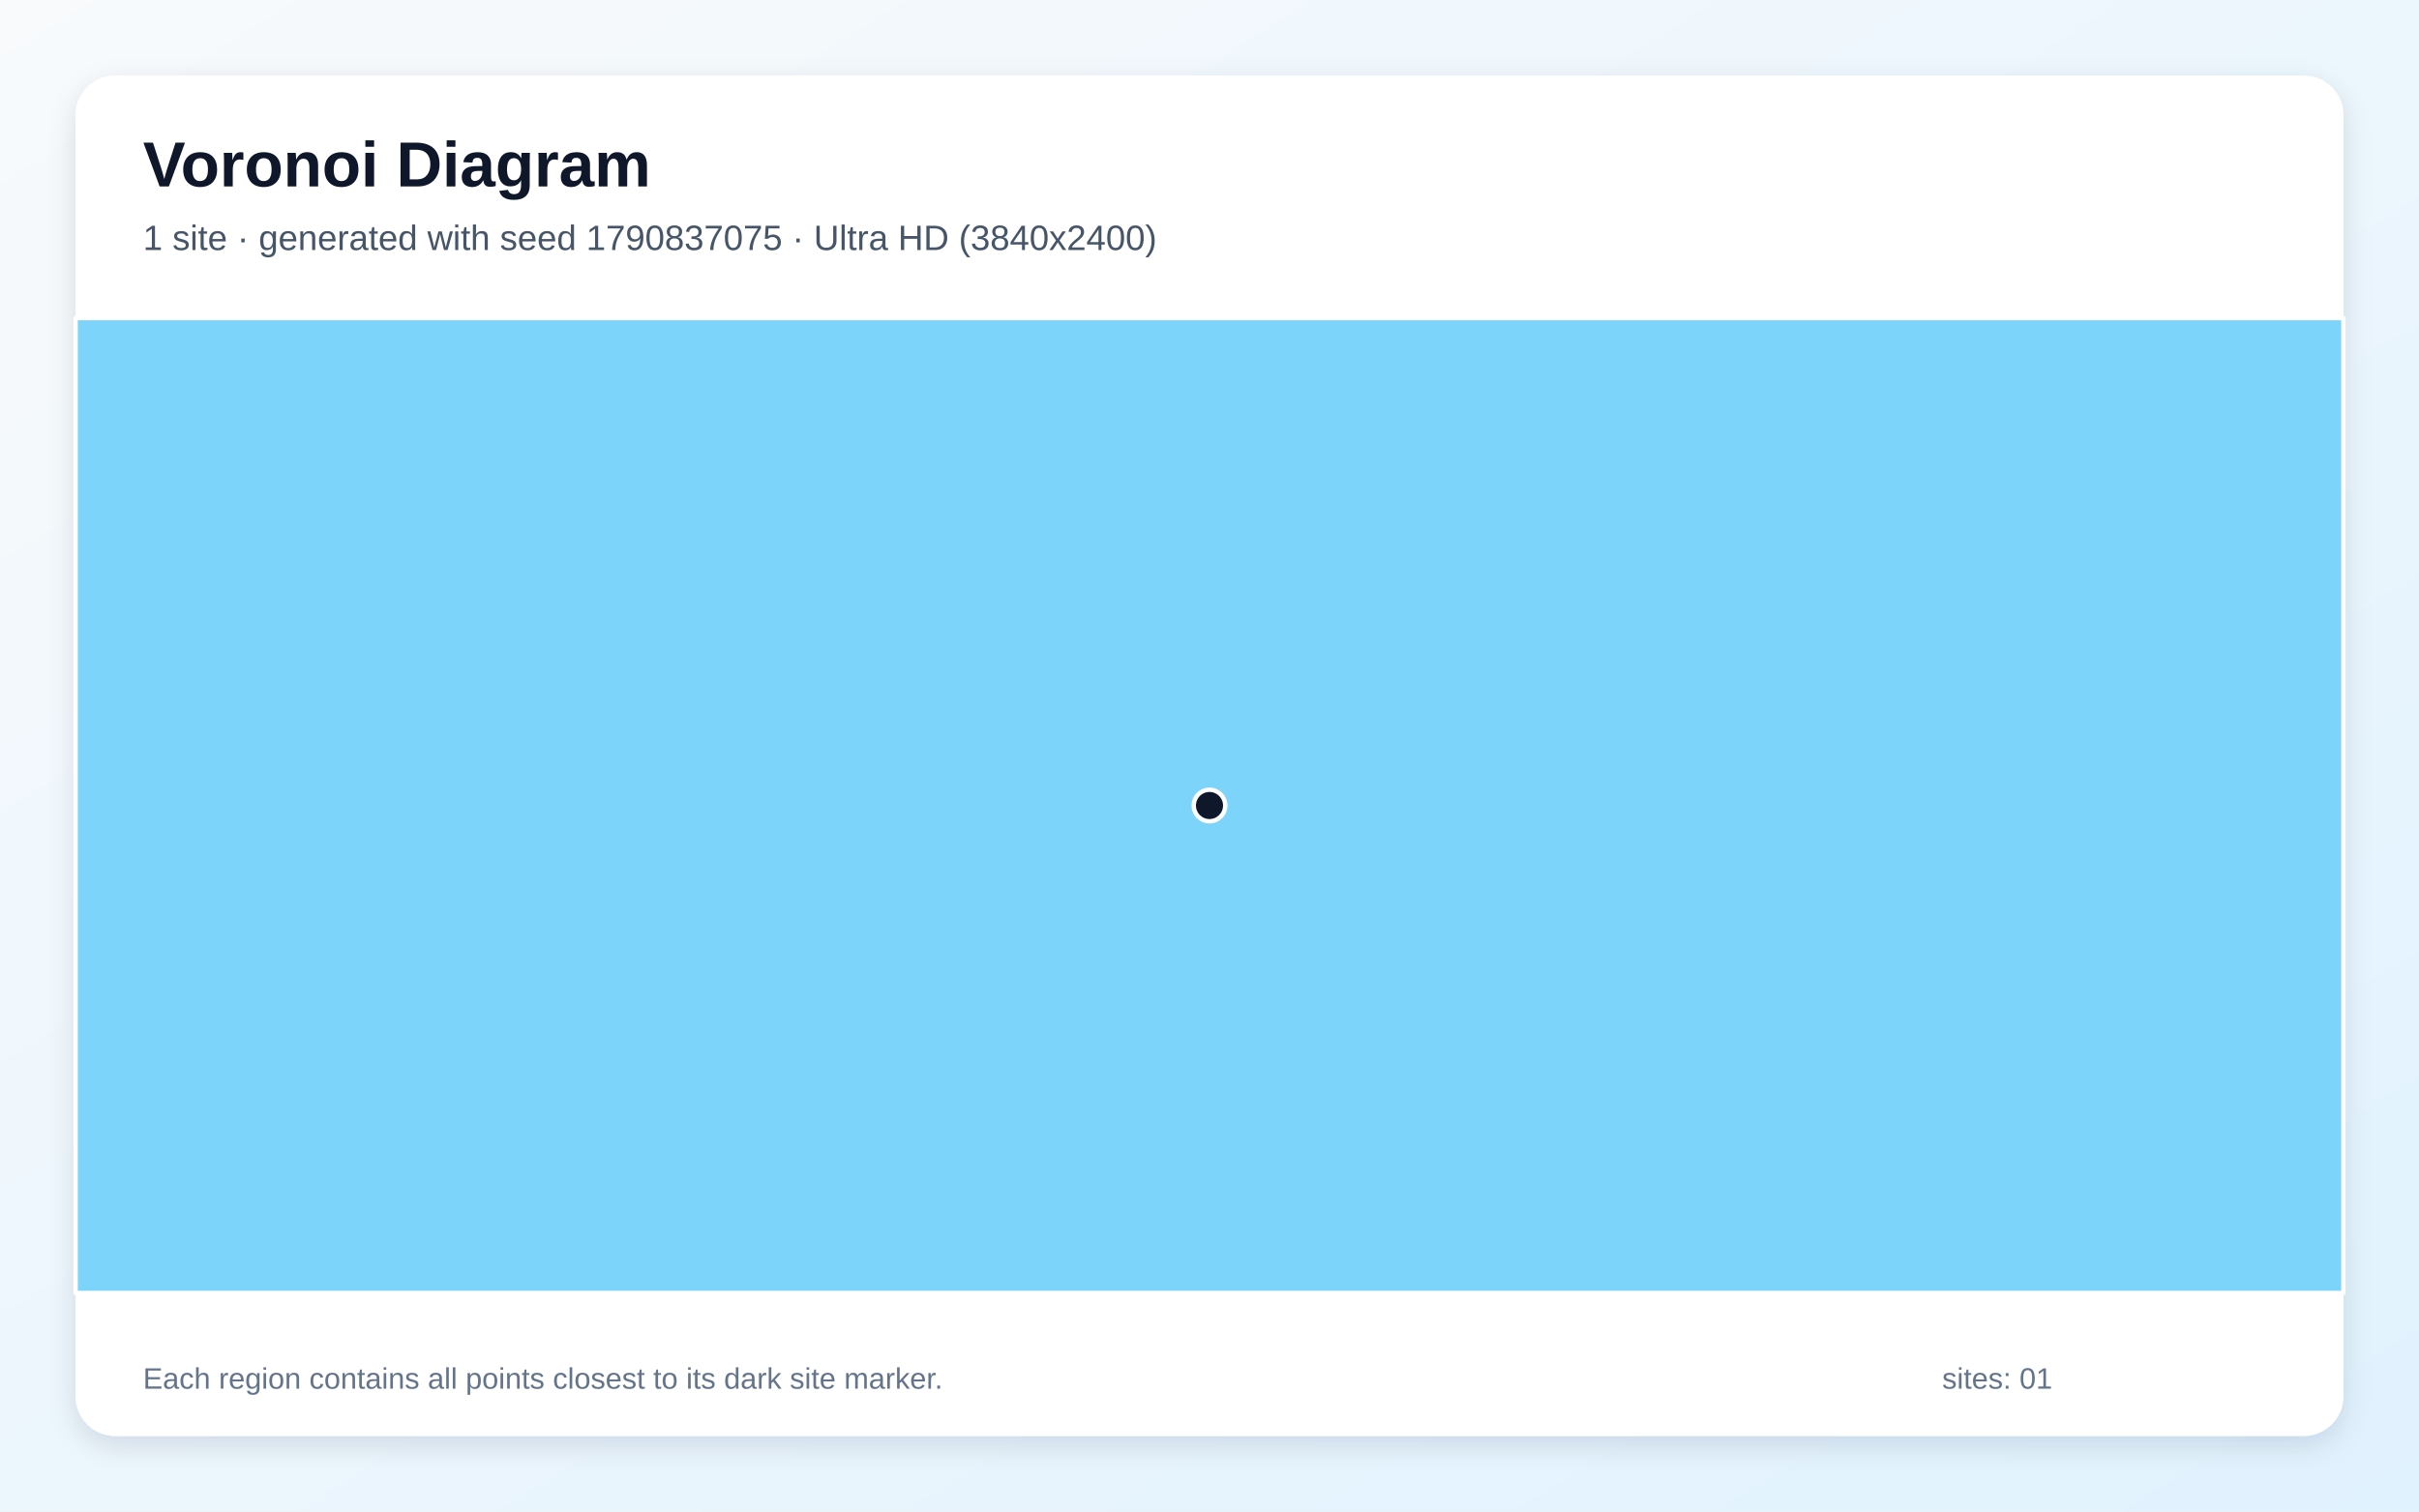
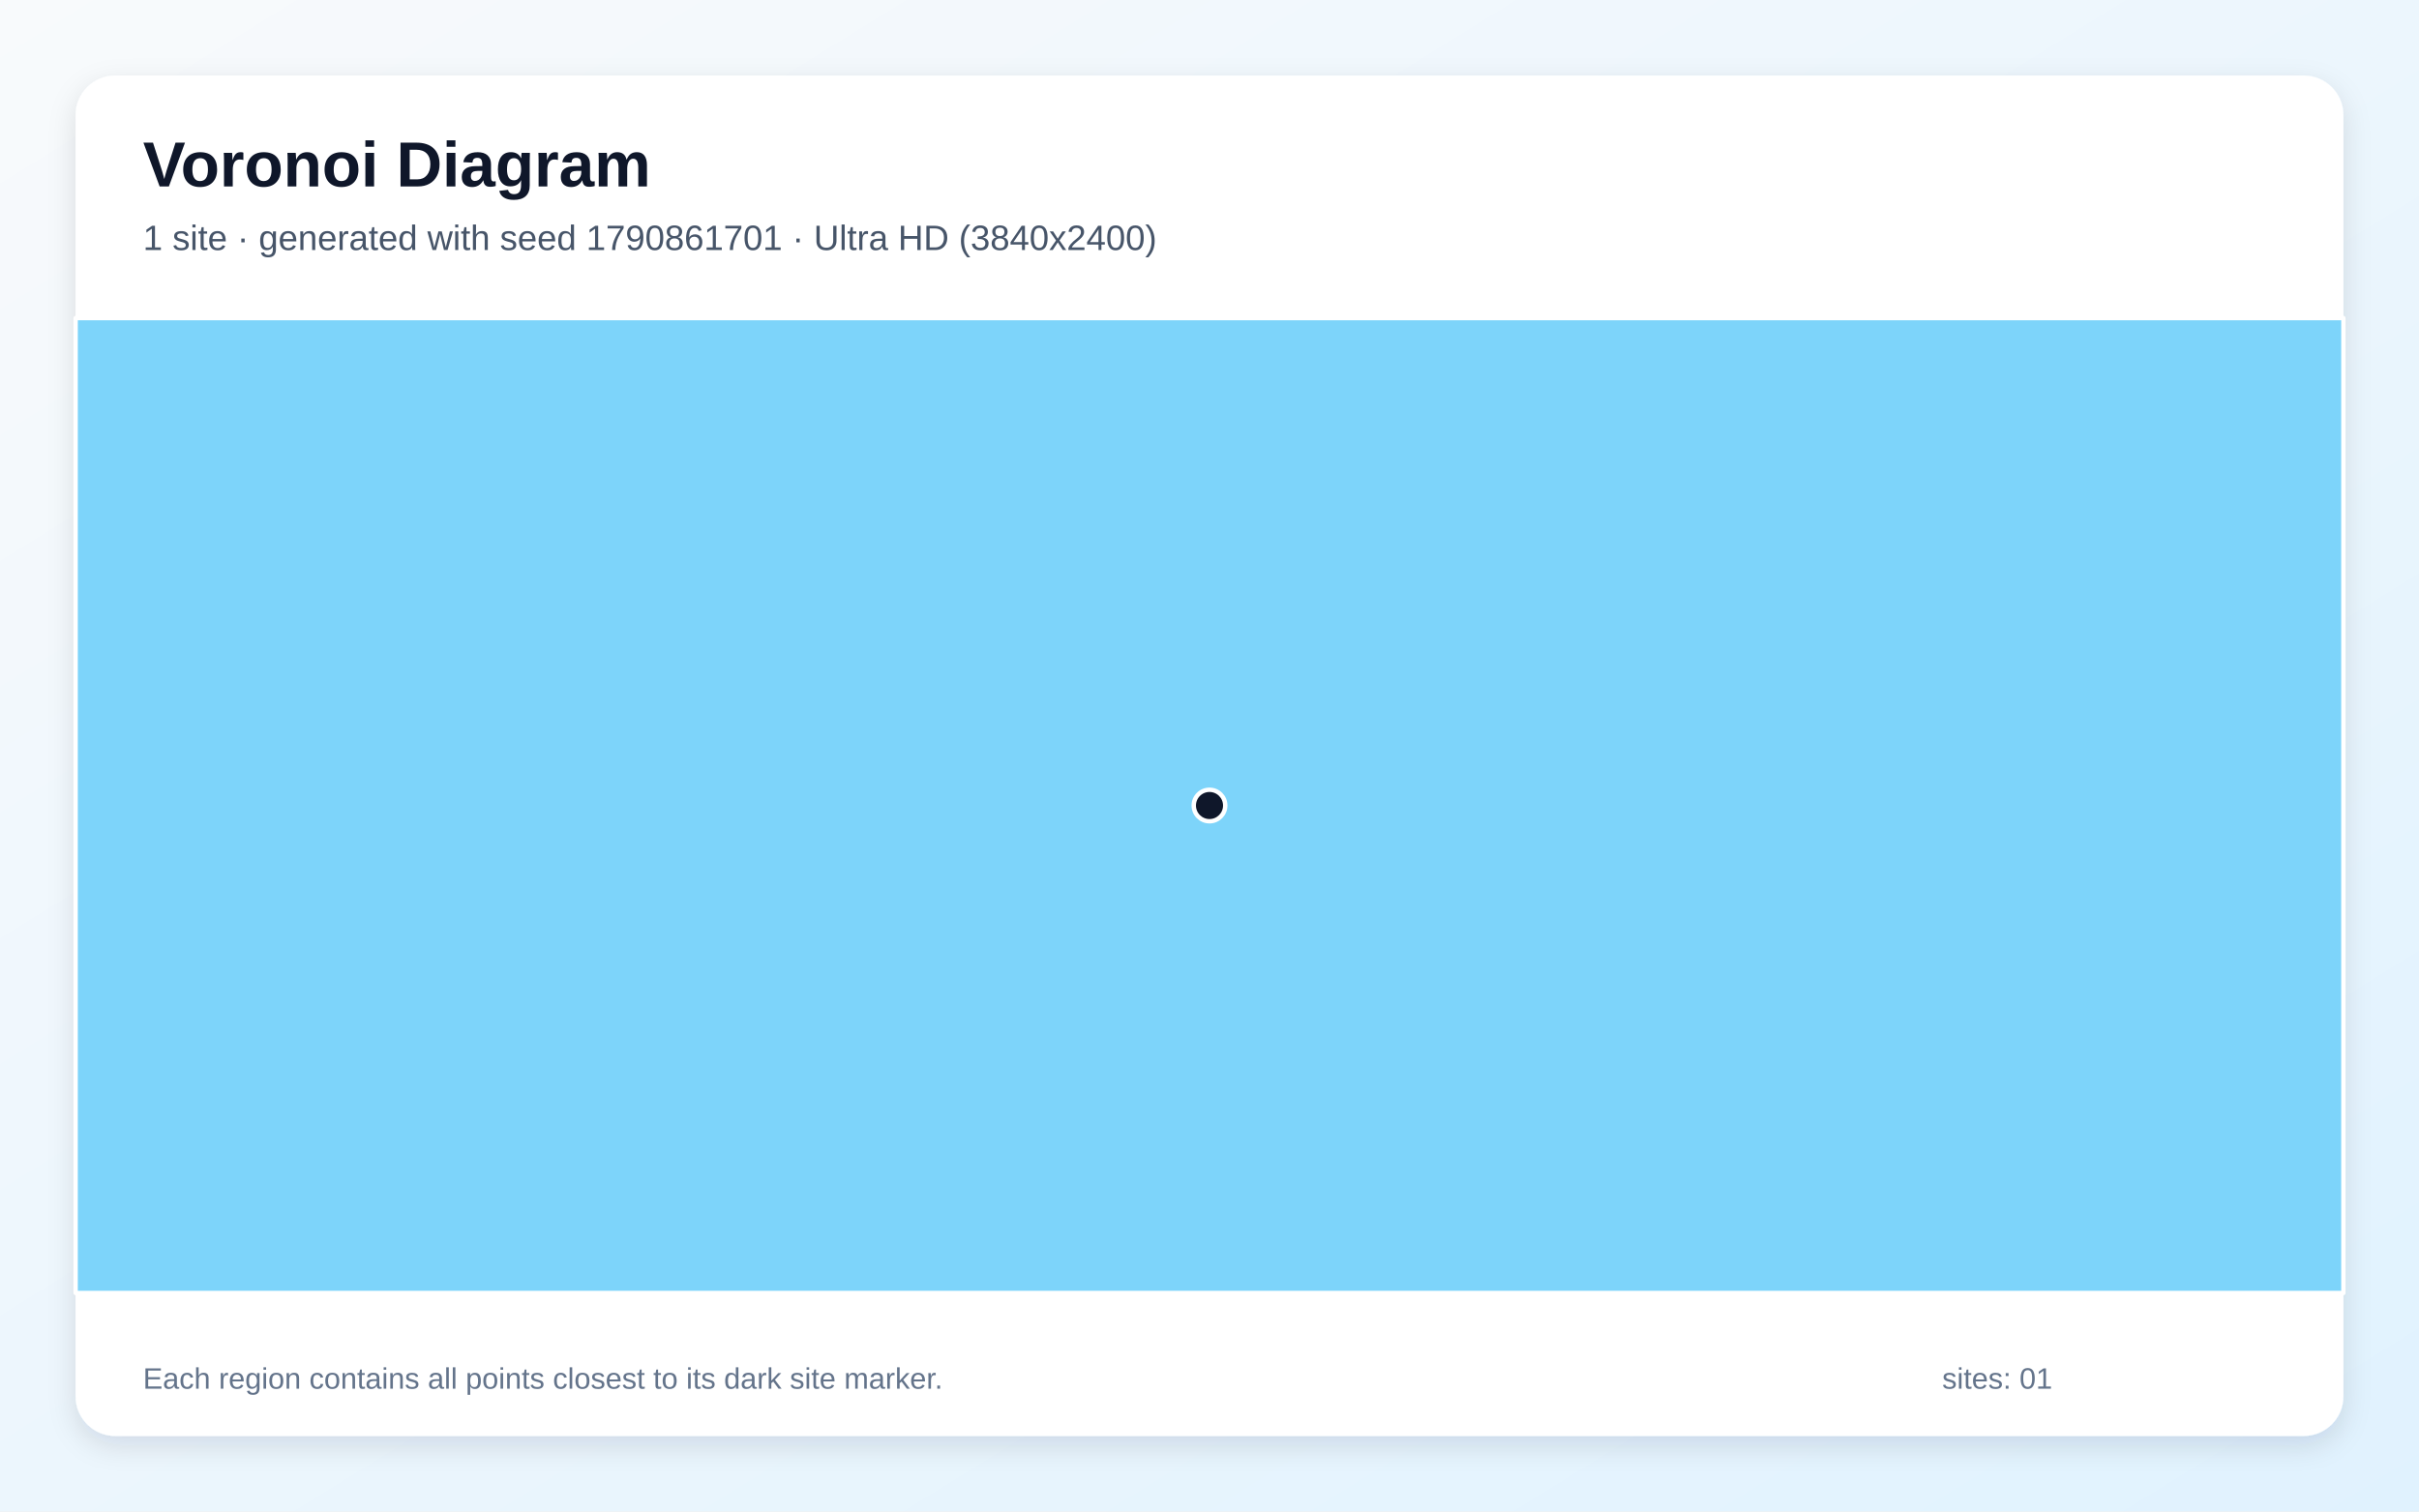
<svg xmlns="http://www.w3.org/2000/svg" width="3840" height="2400" viewBox="0 0 3840 2400" role="img" aria-labelledby="title description">
  <defs>
    <linearGradient id="background" x1="0" y1="0" x2="1" y2="1">
      <stop stop-color="#F8FAFC" />
      <stop offset="1" stop-color="#E0F2FE" />
    </linearGradient>
    <filter id="shadow" x="-5%" y="-5%" width="110%" height="110%">
      <feDropShadow dx="0" dy="15" stdDeviation="22" flood-color="#0F172A" flood-opacity=".12" />
    </filter>
  </defs>
  <rect width="3840" height="2400" fill="url(#background)" />
  <rect x="120" y="120" width="3600" height="2160" rx="63" fill="#FFFFFF" filter="url(#shadow)" />
  <g font-family="Arial, sans-serif">
    <text x="227" y="296" font-size="101" font-weight="700" fill="#0F172A">Voronoi Diagram</text>
-     <text x="227" y="397" font-size="56" fill="#475569">1 site · generated with seed 1790837075 · Ultra HD (3840x2400)</text>
+     <text x="227" y="397" font-size="56" fill="#475569">1 site · generated with seed 1790861701 · Ultra HD (3840x2400)</text>
  </g>
  <g stroke="#FFFFFF" stroke-width="7" stroke-linejoin="round">
    <polygon points="120.0,505.0 3720.0,505.0 3720.0,2053.0 120.0,2053.0" fill="#38BDF8" fill-opacity="0.65" />
  </g>
  <g>
    <circle cx="1920.0" cy="1279.0" r="25" fill="#0F172A" stroke="#FFFFFF" stroke-width="7" />
  </g>
  <g font-family="Arial, sans-serif" font-size="47" fill="#64748B">
    <text x="227" y="2205">Each region contains all points closest to its dark site marker.</text>
    <text x="3083" y="2205">sites: 01</text>
  </g>
</svg>
